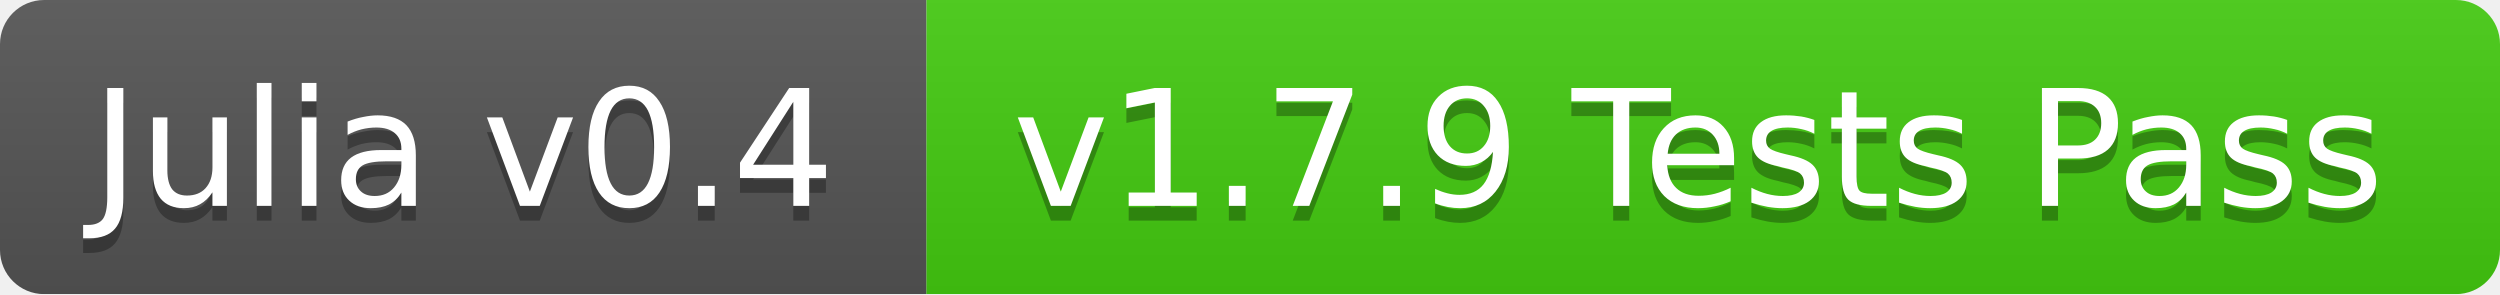
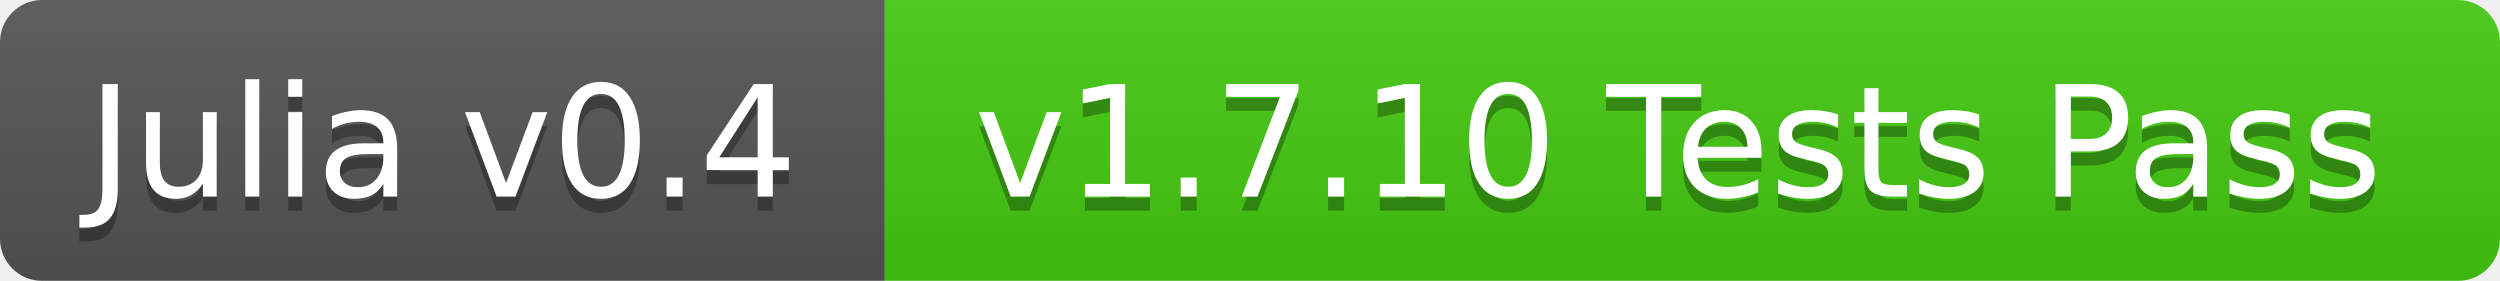
- <svg xmlns="http://www.w3.org/2000/svg" width="170" height="20">
+ <svg xmlns="http://www.w3.org/2000/svg" width="178" height="20">
  <linearGradient id="b" x2="0" y2="100%">
    <stop offset="0" stop-color="#bbb" stop-opacity=".1" />
    <stop offset="1" stop-opacity=".1" />
  </linearGradient>
  <mask id="a">
-     <rect width="170" height="20" rx="3" fill="#fff" />
+     <rect width="178" height="20" rx="3" fill="#fff" />
  </mask>
  <g mask="url(#a)">
    <path fill="#555" d="M0 0h63v20H0z" />
-     <path fill="#4c1" d="M63 0h107v20H63z" />
-     <path fill="url(#b)" d="M0 0h170v20H0z" />
+     <path fill="#4c1" d="M63 0h115v20H63z" />
+     <path fill="url(#b)" d="M0 0h178v20H0z" />
  </g>
  <g fill="#fff" text-anchor="middle" font-family="DejaVu Sans,Verdana,Geneva,sans-serif" font-size="11">
    <text x="31.5" y="15" fill="#010101" fill-opacity=".3">Julia v0.4</text>
    <text x="31.5" y="14">Julia v0.4</text>
-     <text x="115.5" y="15" fill="#010101" fill-opacity=".3">v1.7.9 Tests Pass</text>
-     <text x="115.5" y="14">v1.7.9 Tests Pass</text>
+     <text x="119.5" y="15" fill="#010101" fill-opacity=".3">v1.7.10 Tests Pass</text>
+     <text x="119.5" y="14">v1.7.10 Tests Pass</text>
  </g>
</svg>
